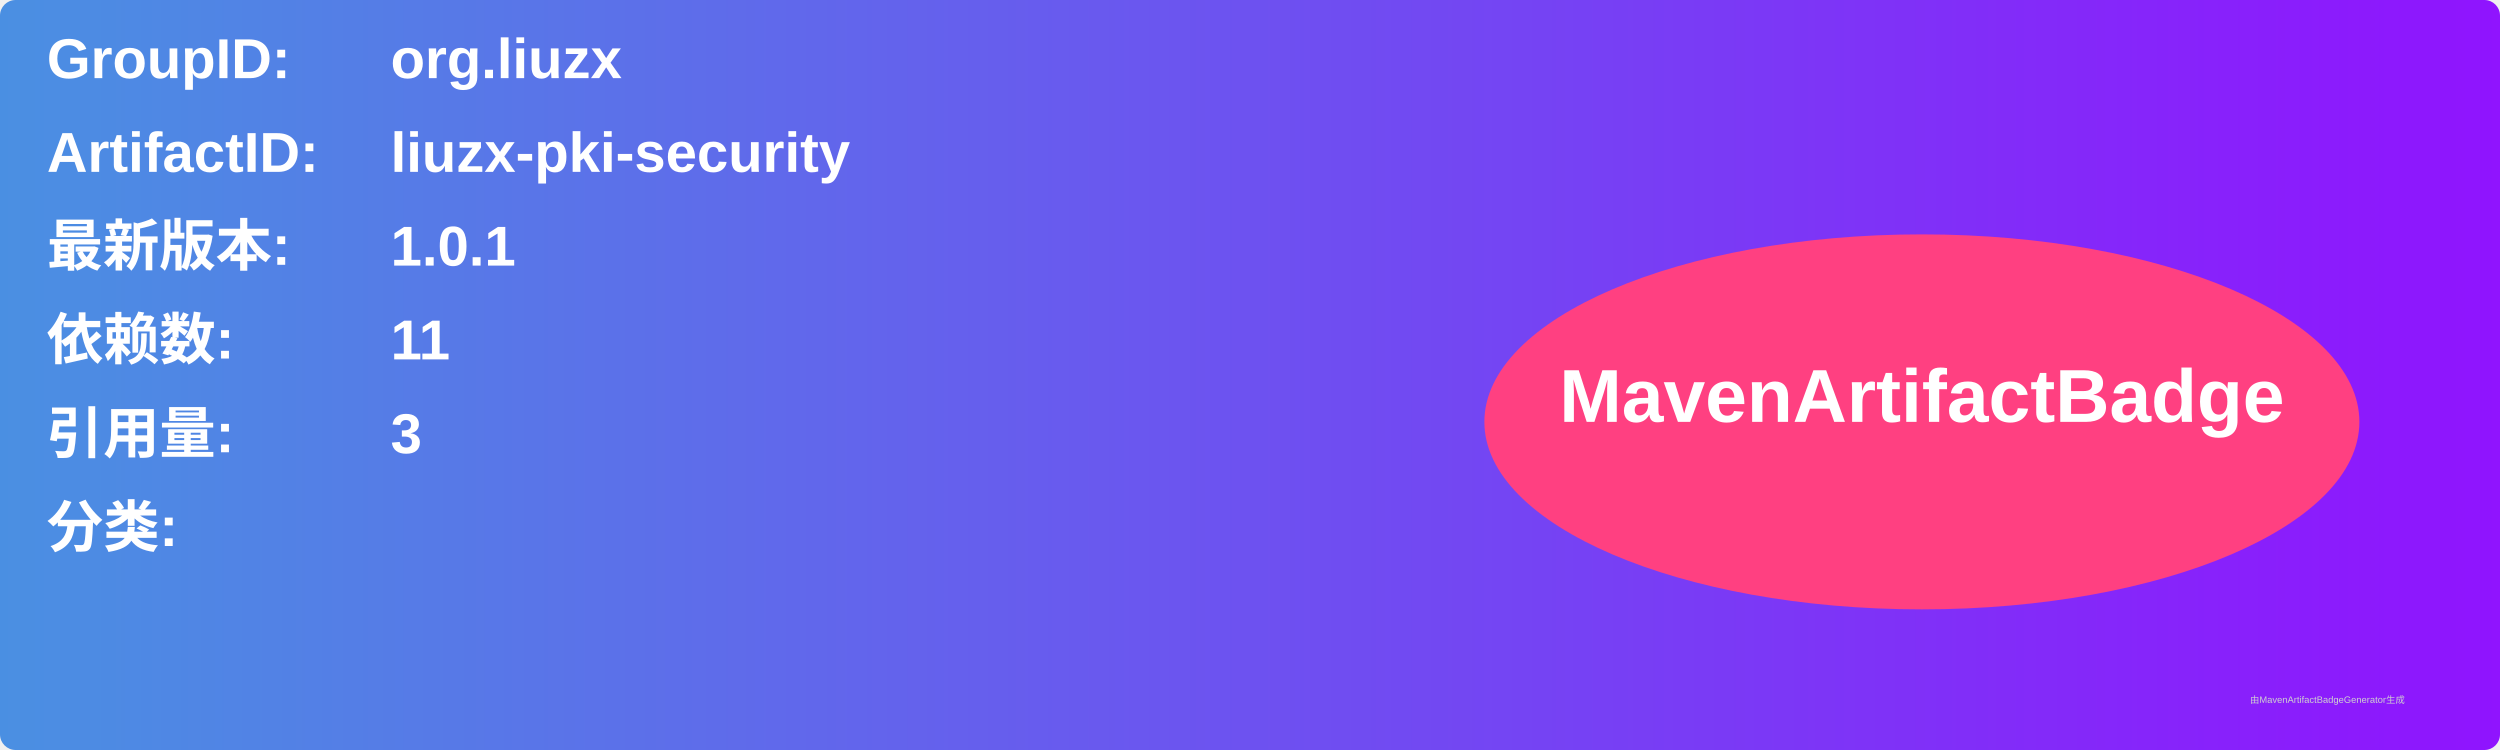
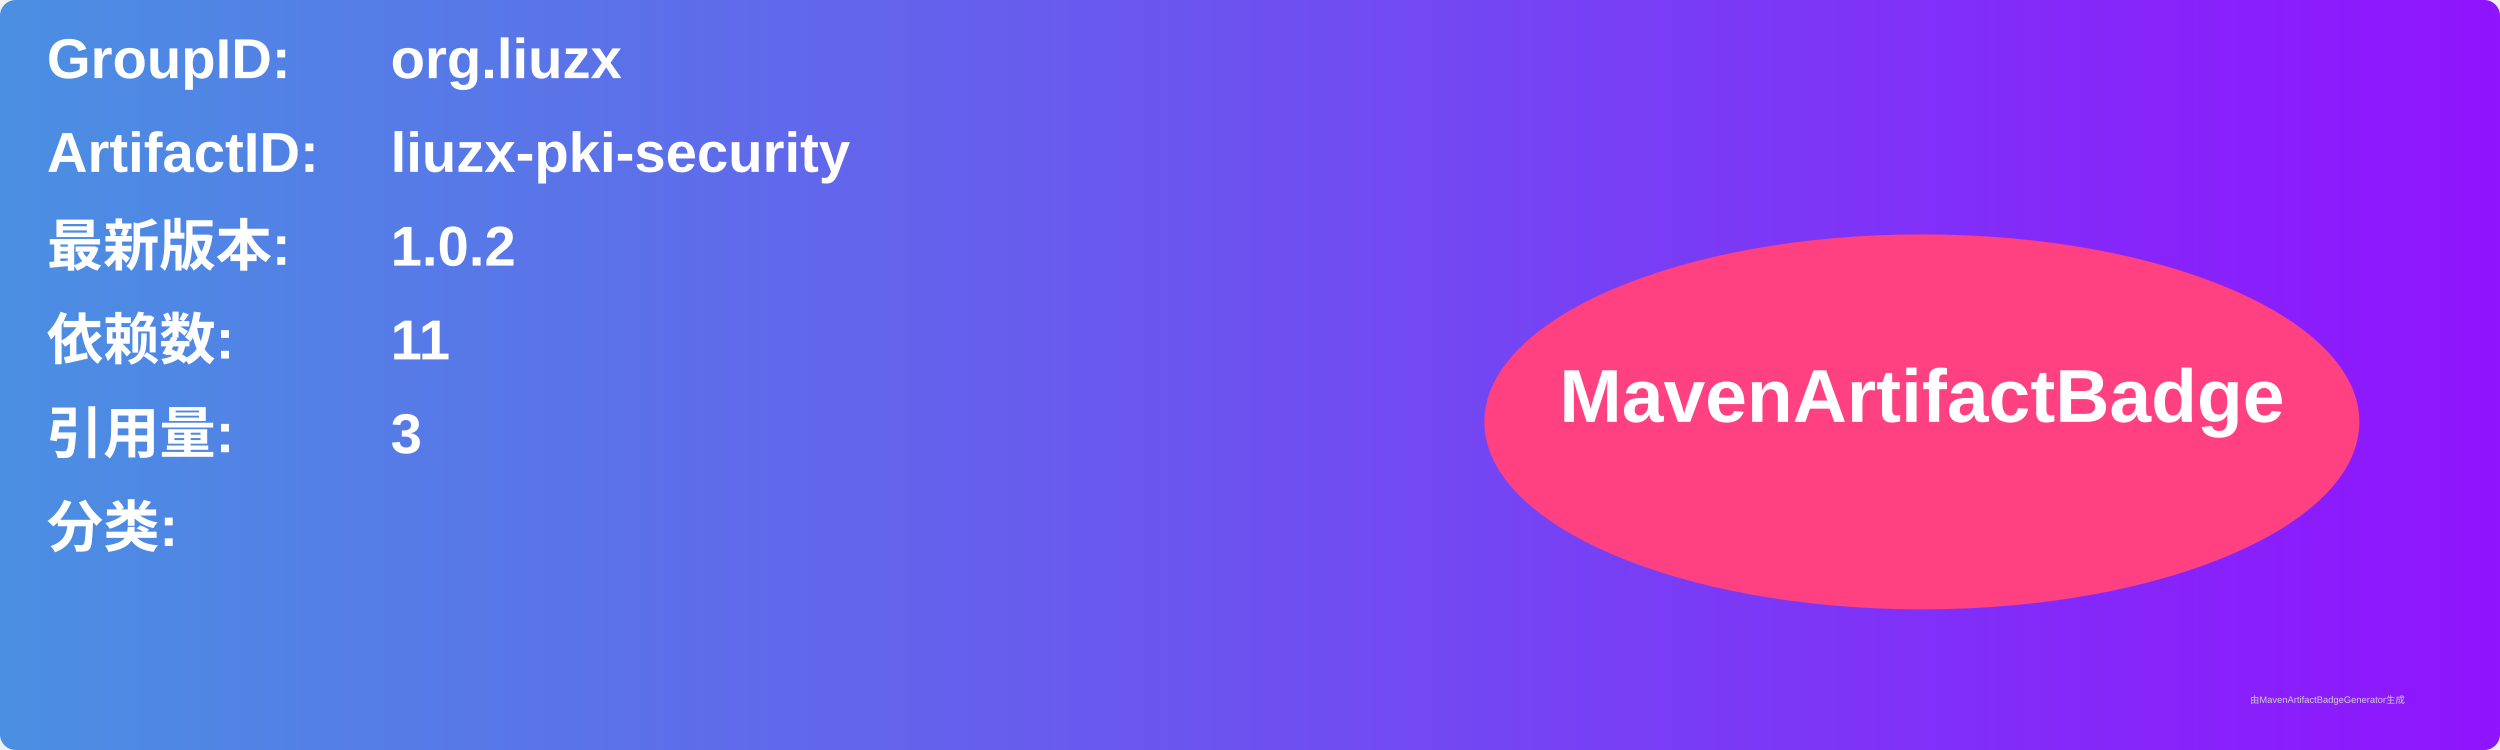
<svg xmlns="http://www.w3.org/2000/svg" width="800" height="240" viewBox="0 0 800 240">
  <linearGradient id="grad" x1="0%" y1="0%" x2="100%" y2="0%">
    <stop offset="0%" stop-color="#4a90e2" />
    <stop offset="100%" stop-color="#9013fe" />
  </linearGradient>
  <rect width="100%" height="100%" rx="5" ry="5" fill="url(#grad)" />
  <g transform="translate(15, 15)">
    <text x="0" y="10" font-family="Arial" font-size="18" fill="white" font-weight="bold" width="260">GroupID:</text>
    <text x="110" y="10" font-family="Arial" font-size="18" fill="white" font-weight="bold" width="460">org.liuzx</text>
    <text x="0" y="40" font-family="Arial" font-size="18" fill="white" font-weight="bold" width="260">ArtifactID:</text>
    <text x="110" y="40" font-family="Arial" font-size="18" fill="white" font-weight="bold" width="460">liuzx-pki-security</text>
    <text x="0" y="70" font-family="Arial" font-size="18" fill="white" font-weight="bold">最新版本:</text>
    <text x="110" y="70" font-family="Arial" font-size="18" fill="white" font-weight="bold">
-       <tspan font-weight="bold">1.0.1</tspan>
+       <tspan font-weight="bold">1.0.2</tspan>
    </text>
    <text x="0" y="100" font-family="Arial" font-size="18" fill="white" font-weight="bold">依赖数: </text>
    <text x="110" y="100" font-family="Arial" font-size="18" fill="white">
      <tspan font-weight="bold">11</tspan>
    </text>
    <text x="0" y="130" font-family="Arial" font-size="18" fill="white" font-weight="bold">引用量: </text>
    <text x="110" y="130" font-family="Arial" font-size="18" fill="white">
      <tspan font-weight="bold">3</tspan>
    </text>
    <text x="0" y="160" font-family="Arial" font-size="18" fill="white" font-weight="bold">分类:</text>
    <text x="10" y="190" font-family="Arial" font-size="10" fill="white">
      <tspan font-weight="bold" />
    </text>
    <ellipse cx="600" cy="120" rx="140" ry="60" fill="#ff4081" />
    <text x="600" y="120" text-anchor="middle" font-family="Arial" font-size="24" fill="white" font-weight="bold">MavenArtifactBadge</text>
  </g>
  <text x="720" y="225" font-family="Arial" font-size="3" fill="#d0d0d0">由MavenArtifactBadgeGenerator生成</text>
</svg>
